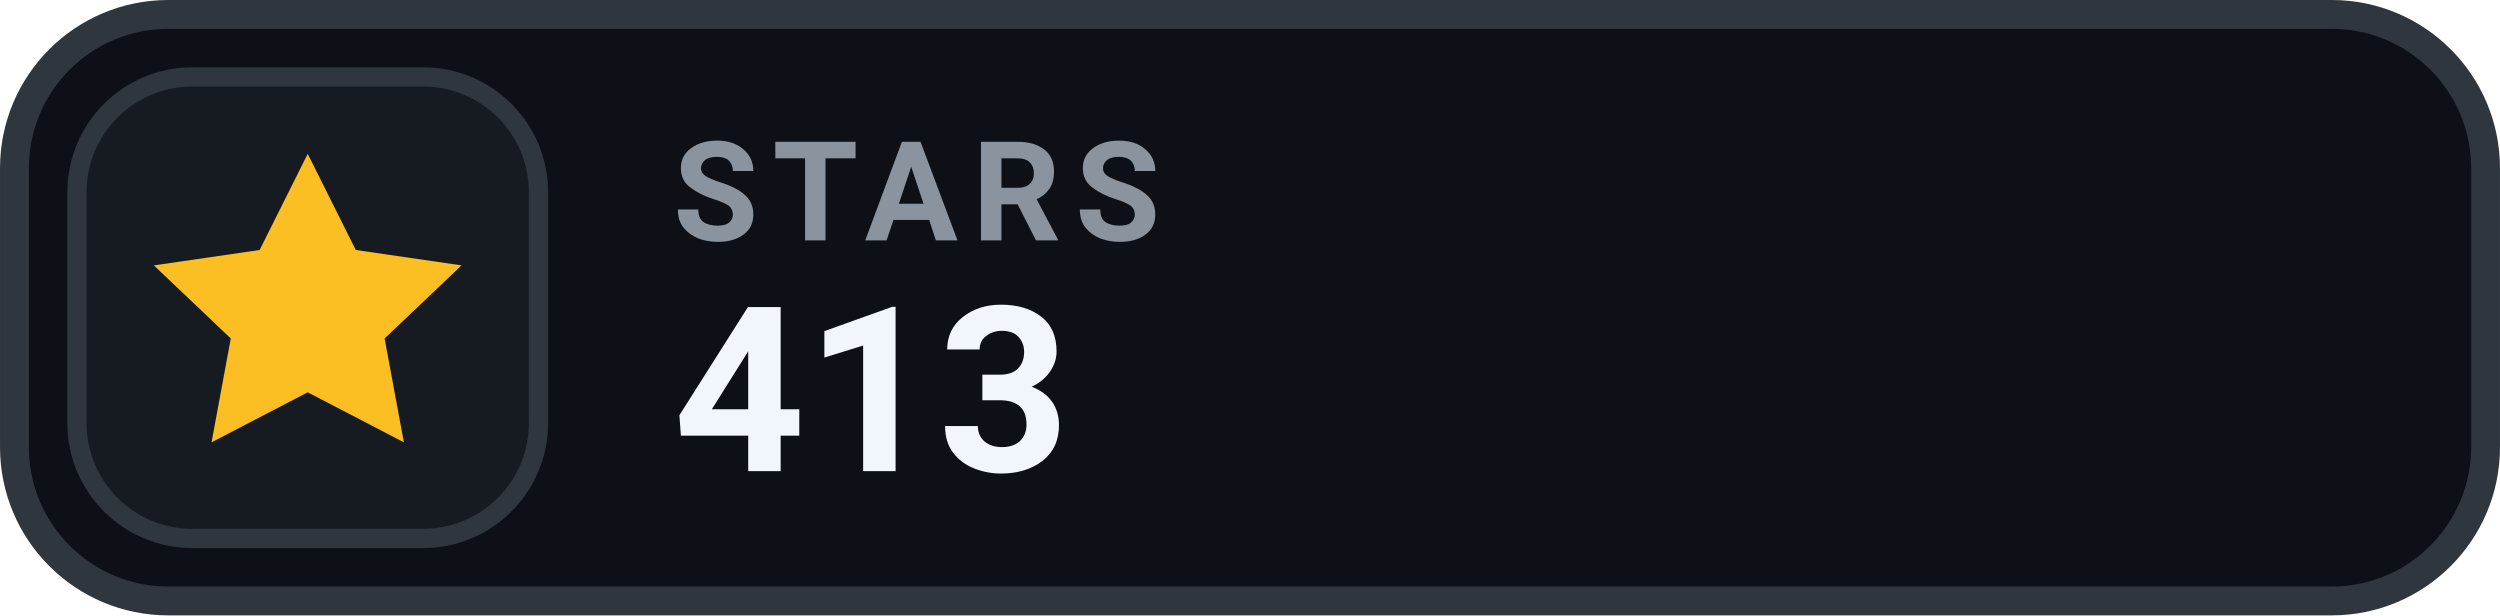
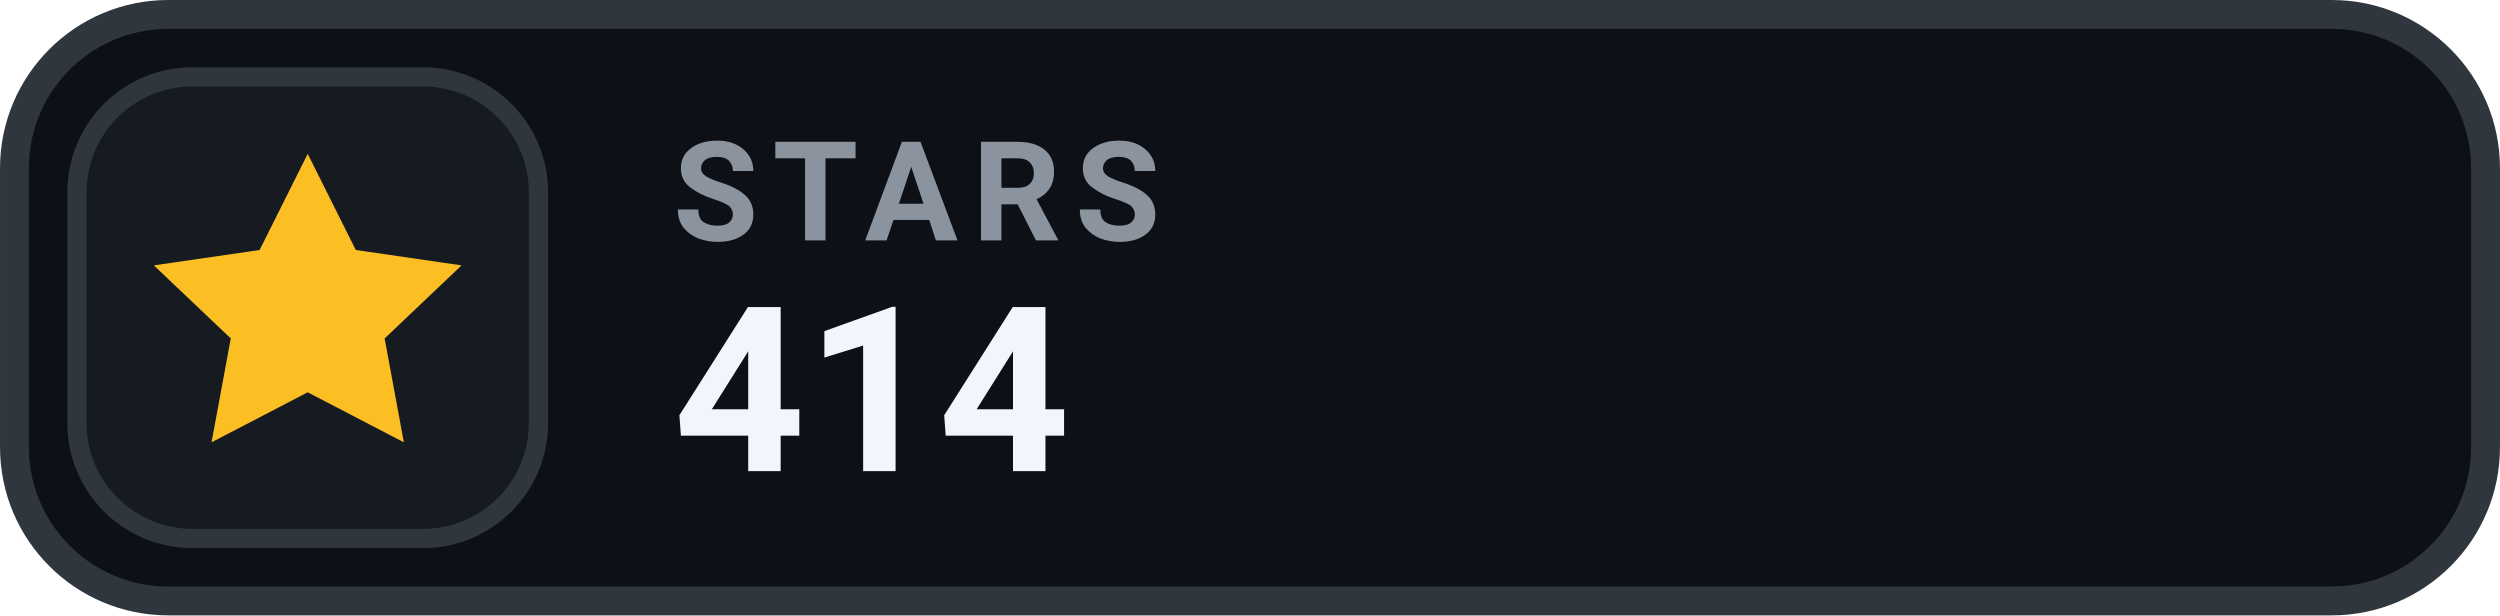
- <svg xmlns="http://www.w3.org/2000/svg" width="126" height="31.015" viewBox="0 0 130 32" role="img" aria-label="STARS 413">
+ <svg xmlns="http://www.w3.org/2000/svg" width="126" height="31.015" viewBox="0 0 130 32" role="img" aria-label="STARS 414">
  <rect x=".75" y=".75" width="128.5" height="30.5" rx="8" fill="#0D1117" stroke="#30363D" stroke-width="1.5" />
  <rect x="4" y="4" width="24" height="24" rx="6" fill="#161B22" stroke="#30363D" stroke-width="1" />
  <g transform="translate(16 16)" style="color:#FBBF24;">
    <path d="M0 -8 l2.5 5 5.5 .8 -4 3.8 1 5.4 -5 -2.6 -5 2.6 1 -5.4 -4 -3.8 5.5 -.8 Z" fill="currentColor" />
  </g>
  <text x="35" y="12.5" fill="#8B949E" font-family="-apple-system,BlinkMacSystemFont,'Segoe UI',Roboto,Helvetica,Arial,sans-serif" font-size="7.2" font-weight="700" letter-spacing=".75">STARS</text>
-   <text x="35" y="24.5" fill="#F0F6FC" font-family="-apple-system,BlinkMacSystemFont,'Segoe UI',Roboto,Helvetica,Arial,sans-serif" font-size="12" font-weight="700">413</text>
+   <text x="35" y="24.5" fill="#F0F6FC" font-family="-apple-system,BlinkMacSystemFont,'Segoe UI',Roboto,Helvetica,Arial,sans-serif" font-size="12" font-weight="700">414</text>
</svg>
